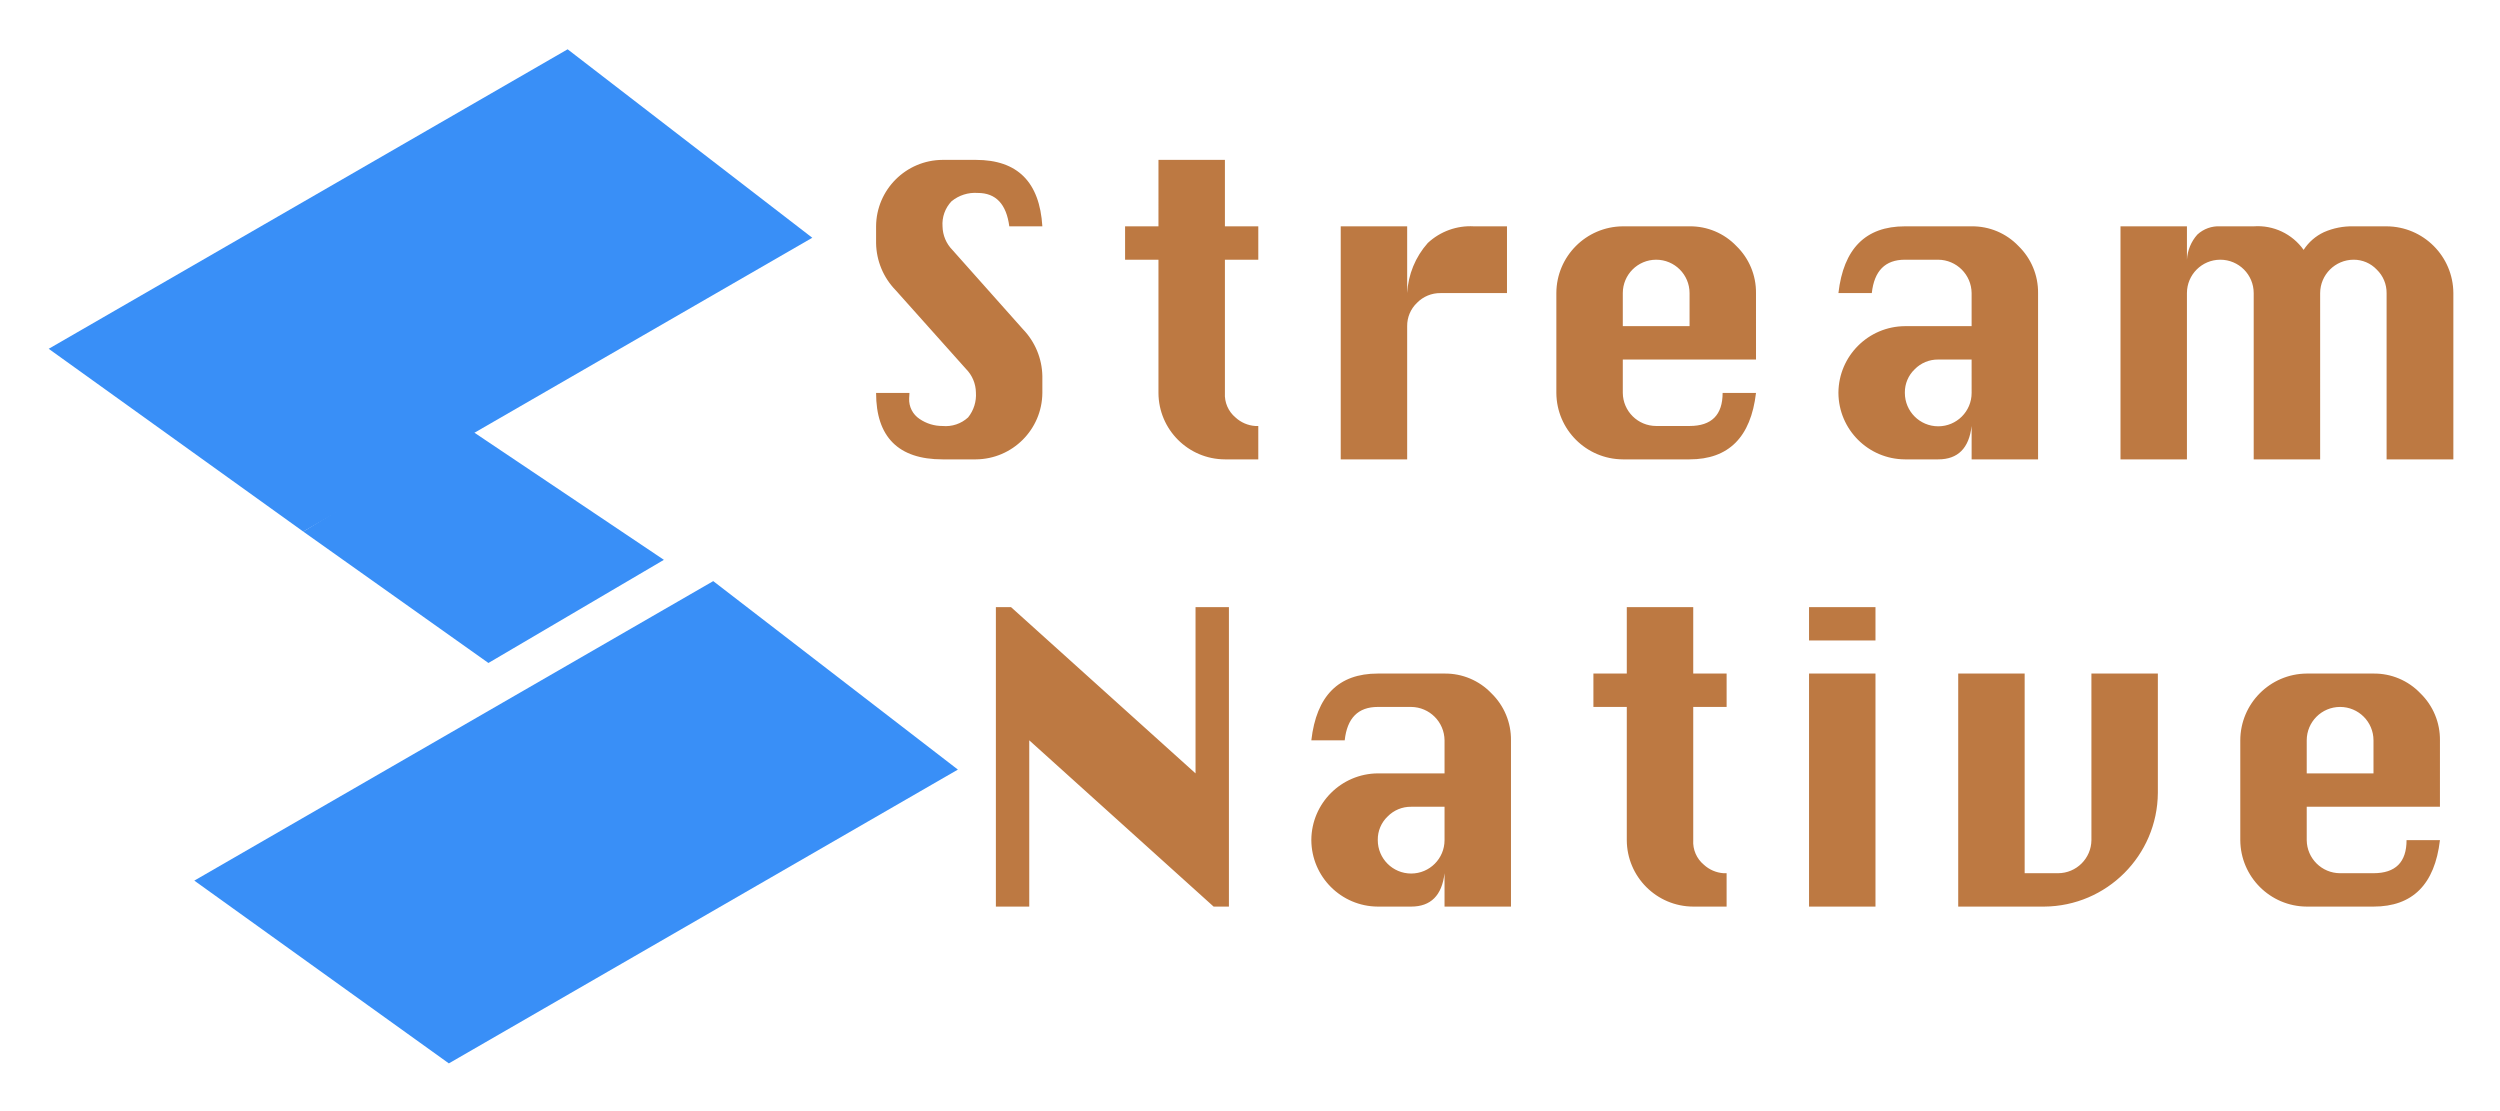
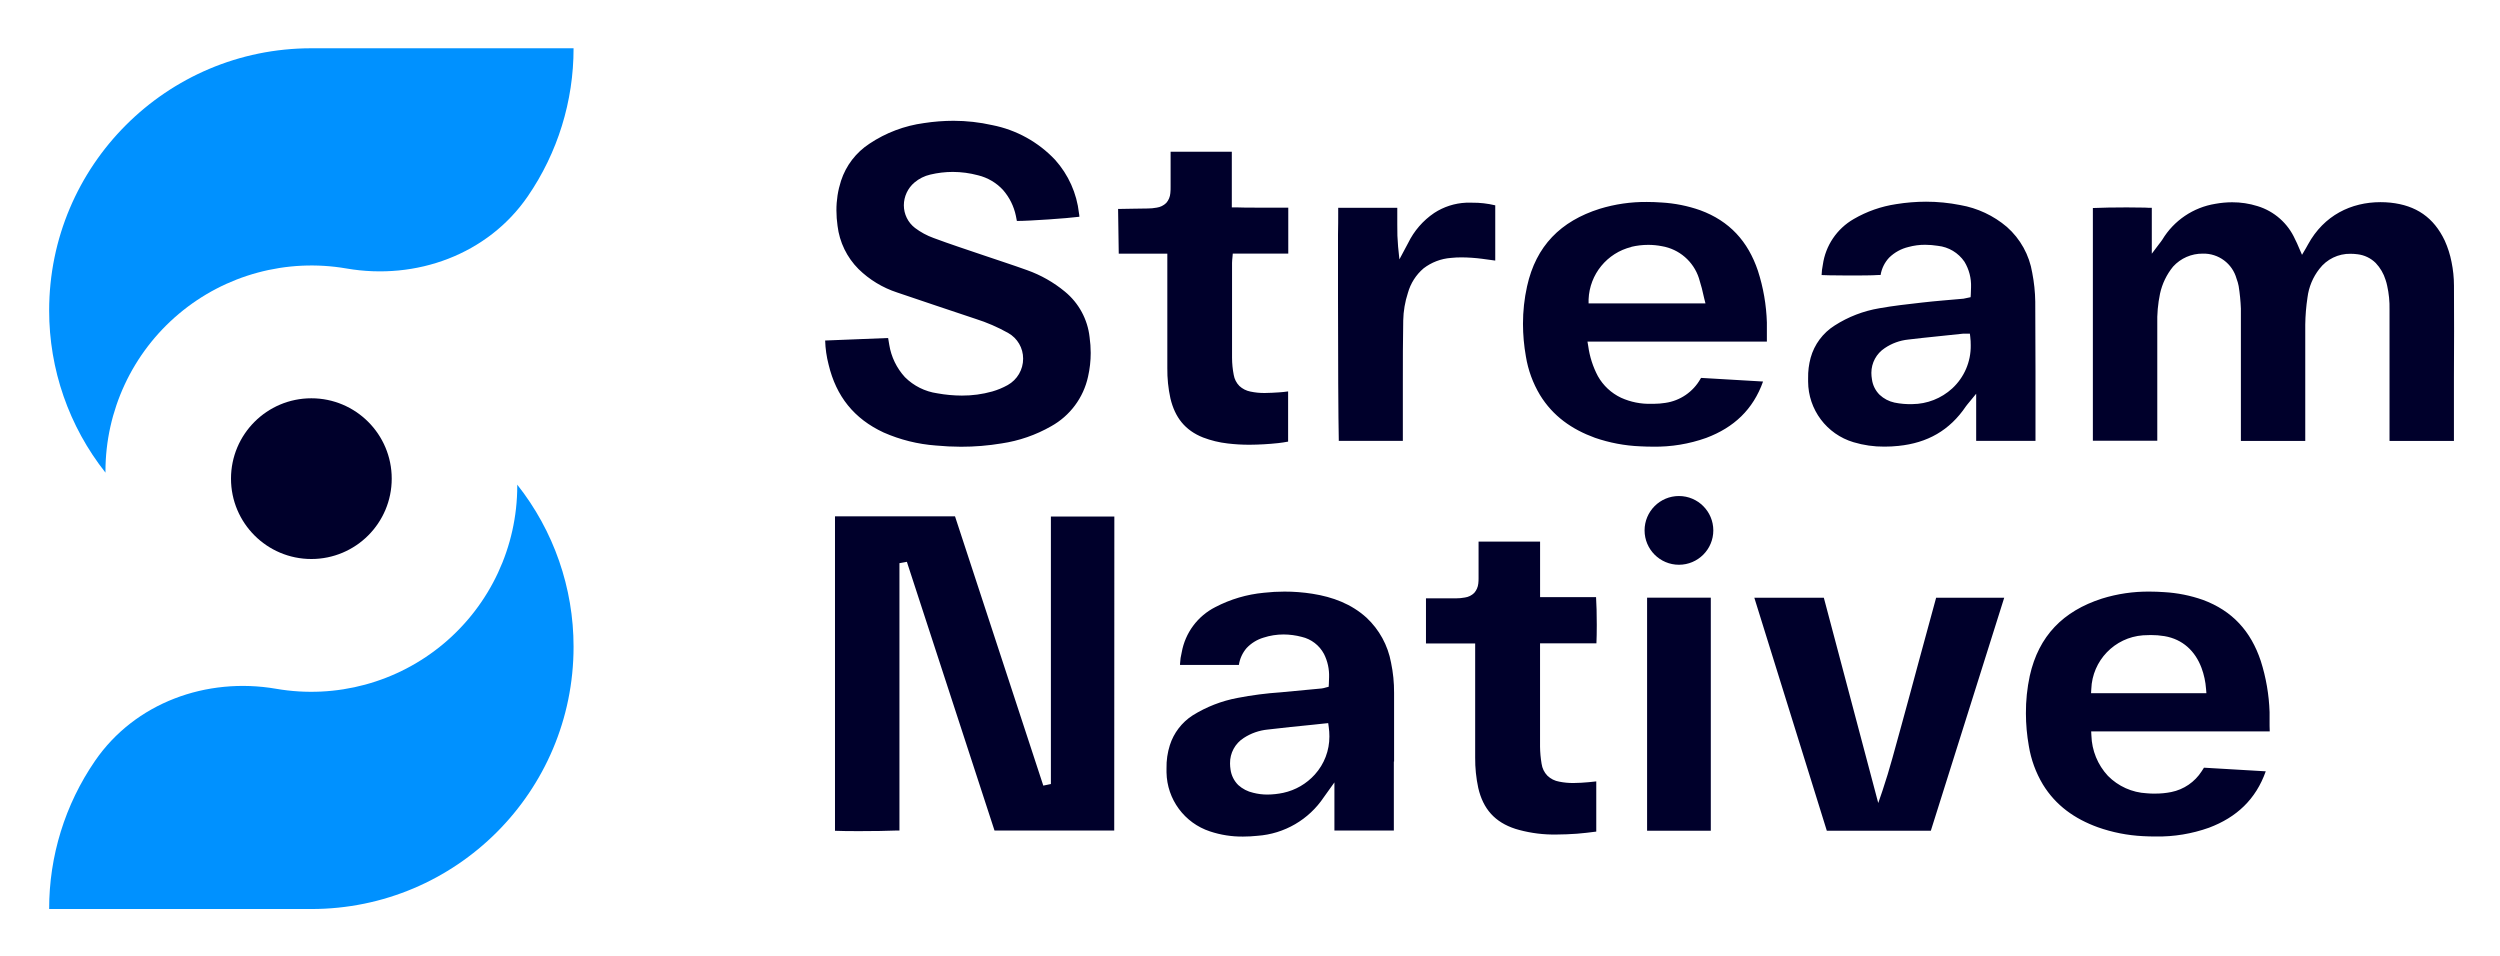
- <svg xmlns="http://www.w3.org/2000/svg" role="img" viewBox="13.48 11.48 313.04 139.04">
+ <svg xmlns="http://www.w3.org/2000/svg" role="img" viewBox="0.05 2.05 647.40 247.40">
  <defs>
-     <style>.cls-1{isolation:isolate}.cls-2{fill:#bd7942}.cls-3{fill:#398ff7;fill-rule:evenodd}</style>
+     <style>.cls-1{fill:#00002b}</style>
  </defs>
-   <g id="双排">
-     <g id="Stream" class="cls-1">
-       <g class="cls-1">
-         <path d="M144 39.82h-4.14q-.548-4.179-3.946-4.18a4.632 4.632 0 0 0-3.3 1.055 4.132 4.132 0 0 0-1.114 3.145 4.314 4.314 0 0 0 1.23 2.93l8.829 9.921a8.687 8.687 0 0 1 2.441 5.88v2.109a8.386 8.386 0 0 1-8.32 8.32h-4.18q-4.141 0-6.23-2.09-2.09-2.09-2.09-6.23h4.18a7.63 7.63 0 0 0-.04.683 2.908 2.908 0 0 0 1.309 2.578 5.04 5.04 0 0 0 2.871.88 4.152 4.152 0 0 0 3.203-1.075 4.495 4.495 0 0 0 .977-3.125 4.267 4.267 0 0 0-1.23-2.93l-8.829-9.882a8.636 8.636 0 0 1-2.441-5.88V39.82a8.37 8.37 0 0 1 8.32-8.32h4.18q7.812 0 8.32 8.32zm14.539-8.32h8.32v8.32h4.18V44h-4.18v16.68a3.71 3.71 0 0 0 1.328 3.076 4.059 4.059 0 0 0 2.461 1.064h.39V69h-4.18a8.352 8.352 0 0 1-8.32-8.32V44h-4.18v-4.18h4.18zM189.68 69h-8.32V39.82h8.32v8.36a10.275 10.275 0 0 1 2.578-6.27 7.81 7.81 0 0 1 5.781-2.09h4.14v8.36h-8.32a4.04 4.04 0 0 0-2.949 1.22 3.968 3.968 0 0 0-1.23 2.92zm43.68-12.5h-16.68v4.18a4.185 4.185 0 0 0 4.18 4.14h4.18q4.139 0 4.14-4.14h4.18q-.98 8.32-8.32 8.32h-8.36a8.37 8.37 0 0 1-8.32-8.32v-12.5a8.386 8.386 0 0 1 8.32-8.36h8.36a7.978 7.978 0 0 1 5.868 2.471 8.078 8.078 0 0 1 2.451 5.889zm-16.68-4.18h8.36v-4.14a4.18 4.18 0 0 0-8.36 0zm43.678 0v-4.14a4.218 4.218 0 0 0-4.18-4.18H252q-3.691 0-4.14 4.18h-4.18q.956-8.36 8.32-8.36h8.36a7.975 7.975 0 0 1 5.869 2.471 8.074 8.074 0 0 1 2.45 5.889V69h-8.32v-4.18q-.487 4.18-4.18 4.18H252a8.37 8.37 0 0 1-8.32-8.32v-.04a8.386 8.386 0 0 1 8.32-8.32zm0 4.18h-4.18a4.04 4.04 0 0 0-2.949 1.22 3.968 3.968 0 0 0-1.23 2.92v.04a4.18 4.18 0 0 0 8.36 0zM303.999 69h-8.32V48.18a4.18 4.18 0 0 0-8.36 0V69H279V39.82h8.32V44a5.166 5.166 0 0 1 1.3-3.145 3.913 3.913 0 0 1 2.88-1.035h4.18a7.037 7.037 0 0 1 6.25 2.95 6.09 6.09 0 0 1 2.539-2.217 8.675 8.675 0 0 1 3.71-.733h4.141a8.403 8.403 0 0 1 8.36 8.36V69h-8.36V48.18a4.033 4.033 0 0 0-1.23-2.94 3.962 3.962 0 0 0-2.91-1.24 4.201 4.201 0 0 0-4.18 4.18z" class="cls-2" />
-       </g>
-     </g>
-     <g id="Native" class="cls-1">
-       <g class="cls-1">
-         <path d="M138.18 125V87.5h1.894l23.106 20.82V87.5h4.18V125h-1.915l-23.086-20.82V125zm56.18-16.68v-4.14a4.218 4.218 0 0 0-4.18-4.18H186q-3.691 0-4.14 4.18h-4.18q.956-8.36 8.32-8.36h8.36a7.976 7.976 0 0 1 5.869 2.471 8.074 8.074 0 0 1 2.45 5.889V125h-8.32v-4.18q-.489 4.18-4.18 4.18H186a8.37 8.37 0 0 1-8.32-8.32v-.04a8.386 8.386 0 0 1 8.32-8.32zm0 4.18h-4.18a4.04 4.04 0 0 0-2.95 1.22 3.968 3.968 0 0 0-1.23 2.92v.04a4.18 4.18 0 0 0 8.36 0zm22.82-25h8.32v8.32h4.18V100h-4.18v16.68a3.708 3.708 0 0 0 1.328 3.076 4.056 4.056 0 0 0 2.461 1.064h.39V125H225.5a8.352 8.352 0 0 1-8.32-8.32V100H213v-4.18h4.18zM240 91.68V87.5h8.32v4.18zm0 33.32V95.82h8.32V125zm35.358-29.18h8.32v14.942A14.338 14.338 0 0 1 269.44 125h-10.76V95.82H267v25h4.18a4.185 4.185 0 0 0 4.18-4.14zm43.641 16.68h-16.68v4.18a4.185 4.185 0 0 0 4.18 4.14h4.18q4.14 0 4.14-4.14H319q-.977 8.32-8.32 8.32h-8.36a8.37 8.37 0 0 1-8.32-8.32v-12.5a8.386 8.386 0 0 1 8.32-8.36h8.36a7.975 7.975 0 0 1 5.869 2.471A8.074 8.074 0 0 1 319 104.18zm-16.68-4.18h8.36v-4.14a4.18 4.18 0 0 0-8.36 0z" class="cls-2" />
-       </g>
-     </g>
-     <g id="编组">
-       <path id="矩形" d="M69.683 144.633l63.739-36.788-30.634-23.6-64.978 37.503 31.873 22.885z" class="cls-3" />
-       <path d="M51.451 78.04l63.739-36.788-30.634-23.6-64.978 37.503L51.451 78.04z" class="cls-3" />
-       <path d="M72.387 65.328L96.609 81.58 74.638 94.496 51.451 78.04l20.936-12.712z" class="cls-3" />
-     </g>
-   </g>
+   <path d="M288.62 135.81h-16.43v69.27l-.8.17-1.17.24-.28-.86q-11.29-34.44-22.58-68.87h-31.08v81.43c1.34.06 3.65.09 6.15.09 3.64 0 7.7-.06 9.89-.16h.65v-69.23l.83-.15 1.1-.2.27.85 22.42 68.74h31c.02-27.13.02-54.19.03-81.32zM635.53 76a30.61 30.61 0 0 0-.63-6.11 25.12 25.12 0 0 0-1.76-5.53c-2.85-6-7.42-9.13-14.06-9.83a24.71 24.71 0 0 0-2.57-.13c-7.55 0-14.63 3.37-18.77 10.94-.17.31-.33.57-.56 1l-1 1.7-.79-1.82c-.38-.89-.66-1.56-1-2.19a15.65 15.65 0 0 0-9.72-8.6 21.72 21.72 0 0 0-6.59-1 24.68 24.68 0 0 0-4.34.4A19.71 19.71 0 0 0 560 64.12c-.25.4-.49.67-.89 1.2l-1.83 2.43V55.87c-.47 0-1.09 0-1.8-.06-1.33 0-3-.05-4.71-.05-3.2 0-6.6.06-8.4.15h-.35v60.28h16.68v-30.1a34.42 34.42 0 0 1 .71-8 16.69 16.69 0 0 1 3.38-7 10.25 10.25 0 0 1 7.71-3.36 8.83 8.83 0 0 1 8.73 6.5 11.08 11.08 0 0 1 .54 1.89 49.15 49.15 0 0 1 .58 5.84v34.28h16.67v-.64-15.64-13.84a51.84 51.84 0 0 1 .58-7.06 15 15 0 0 1 3.07-7.37 9.92 9.92 0 0 1 8.08-3.92 13.8 13.8 0 0 1 1.79.12 8 8 0 0 1 4.73 2.27 11.12 11.12 0 0 1 2.55 4.37c.18.53.3 1 .41 1.51a25.54 25.54 0 0 1 .61 6.17v34.03h16.68V99.76c.05-7.95.05-15.87.01-23.76zm-406.65 38.05a41 41 0 0 0 13.52 3.37q3.27.31 6.52.32a63.9 63.9 0 0 0 10.49-.86 36.73 36.73 0 0 0 12.85-4.45 19.41 19.41 0 0 0 9.55-12.84 27.72 27.72 0 0 0 .69-6.14 29.71 29.71 0 0 0-.29-4.09 17.76 17.76 0 0 0-6.39-11.79A32.44 32.44 0 0 0 266 72c-3.73-1.35-7.53-2.56-11.32-3.86-4.28-1.46-8.6-2.86-12.87-4.46a18.25 18.25 0 0 1-4.81-2.6 7.4 7.4 0 0 1-2.89-5.88 7.77 7.77 0 0 1 2.75-5.89 9.69 9.69 0 0 1 4.1-2.05 25.17 25.17 0 0 1 5.83-.69 25.53 25.53 0 0 1 6.53.87 13 13 0 0 1 6.47 3.8 14.79 14.79 0 0 1 3.33 6.69c.1.47.18.9.26 1.34 3.27 0 13.07-.68 16.19-1.09 0-.31-.06-.63-.11-.93a24.76 24.76 0 0 0-6.17-13.8 30.42 30.42 0 0 0-16.29-9 45.82 45.82 0 0 0-10-1.12 50.87 50.87 0 0 0-7.66.59 33.46 33.46 0 0 0-14.12 5.33 18.22 18.22 0 0 0-7.38 9.62 24.57 24.57 0 0 0-1.19 7.67 28.83 28.83 0 0 0 .29 4 19.06 19.06 0 0 0 5.43 11.18 25.68 25.68 0 0 0 10 6.07c6.74 2.32 13.53 4.54 20.31 6.83a44.8 44.8 0 0 1 8.45 3.66 7.59 7.59 0 0 1 3.87 6.65 7.81 7.81 0 0 1-4 6.84 19.12 19.12 0 0 1-4 1.66 28.68 28.68 0 0 1-7.86 1.06 36.15 36.15 0 0 1-6.38-.59 14.82 14.82 0 0 1-8.37-4.18 16.24 16.24 0 0 1-4.06-8.39c-.11-.58-.2-1.15-.29-1.75l-16.31.65a28.31 28.31 0 0 0 .9 6.26c1.96 8.18 6.58 14 14.25 17.56zM395.5 76.19a44.68 44.68 0 0 0-1.06 9.73 49 49 0 0 0 .75 8.41 28.25 28.25 0 0 0 3.65 10c3.34 5.46 8.23 8.9 14.24 11.09a41.08 41.08 0 0 0 11.73 2.21q1.67.09 3.3.09a39.12 39.12 0 0 0 13.78-2.27c7.16-2.69 12.14-7.34 14.72-14.6l-16.05-.94-.16.25a12.47 12.47 0 0 1-9.09 6.22 19.53 19.53 0 0 1-2.94.24h-.65a17.75 17.75 0 0 1-7.88-1.57 13.5 13.5 0 0 1-6-5.59 23.25 23.25 0 0 1-2.5-7.77l-.2-1.18h46.46V87.7v-2.15a48.41 48.41 0 0 0-2.32-13.38c-2.57-7.63-7.36-12.89-14.95-15.68a36.45 36.45 0 0 0-10-2c-1.27-.09-2.54-.14-3.8-.14a40.48 40.48 0 0 0-12.22 1.77c-10.12 3.21-16.49 9.6-18.81 20.07zm27-10.22a19.06 19.06 0 0 1 4.38-.51 18.25 18.25 0 0 1 3.52.34 12.23 12.23 0 0 1 9.6 8.28 52.35 52.35 0 0 1 1.38 5.28l.32 1.26h-30.27v-1.05A14.57 14.57 0 0 1 422.52 66zm165.28 122.66v-2.18a49 49 0 0 0-2.28-13.24c-2.56-7.7-7.36-13-15-15.82a36.36 36.36 0 0 0-10-2c-1.27-.09-2.53-.14-3.79-.14a40.21 40.21 0 0 0-12.37 1.82c-10 3.23-16.35 9.63-18.66 20a45 45 0 0 0-1 9.71 49 49 0 0 0 .75 8.42 28.3 28.3 0 0 0 3.65 10c3.34 5.45 8.23 8.9 14.24 11.08a41.21 41.21 0 0 0 11.68 2.3c1.1.06 2.2.09 3.29.09a39.22 39.22 0 0 0 13.79-2.27c7.16-2.69 12.14-7.35 14.71-14.61l-16-.94-.59.92a12.22 12.22 0 0 1-7.89 5.39 20.71 20.71 0 0 1-4.19.4c-.71 0-1.42 0-2.13-.08a15.23 15.23 0 0 1-10.08-4.52 16 16 0 0 1-4.27-10.44l-.06-1.07h46.24c-.05-.98-.04-1.92-.04-2.82zm-17.42-7.07h-28.81l.06-1.06A14.47 14.47 0 0 1 555 166.57c.66 0 1.33-.07 2-.07a21 21 0 0 1 3.54.28c4.76.8 8 3.89 9.62 8.24a19.77 19.77 0 0 1 1.17 5.44l.09 1.1zm-90.31-64.99a27.15 27.15 0 0 0 8 1.14 34 34 0 0 0 3.62-.19c7.49-.76 13.26-4 17.48-10.26.26-.37.49-.6.85-1.06l1.8-2.19v12.2h15.36v-18q0-9-.06-18.06a42 42 0 0 0-.78-7.45 20.2 20.2 0 0 0-6.56-11.88 25.35 25.35 0 0 0-12.09-5.67 45.7 45.7 0 0 0-8.85-.87 49.24 49.24 0 0 0-7.73.63 31 31 0 0 0-11 3.86 16.26 16.26 0 0 0-8 11.85 15.16 15.16 0 0 0-.32 2.66h.1c.47 0 1.07.05 1.76.06 1.39 0 3.14.05 4.93.05 3.05 0 6.24 0 8-.13h.49a8.63 8.63 0 0 1 2.21-4.49 10.68 10.68 0 0 1 5-2.76 16.09 16.09 0 0 1 4.35-.57 21.24 21.24 0 0 1 3.28.27 9.55 9.55 0 0 1 6.87 4.11 11.88 11.88 0 0 1 1.71 6.62q0 .9-.06 1.8l-.05.77-.75.16a10 10 0 0 1-1.1.23c-3.6.33-7.18.59-10.73 1-3.73.42-7.43.83-11.07 1.48a30.92 30.92 0 0 0-11.55 4.46 14.45 14.45 0 0 0-6.23 8.37 18.92 18.92 0 0 0-.65 5.28v.87a16.45 16.45 0 0 0 11.77 15.71zm8.07-24.37a13.26 13.26 0 0 1 6.1-2.22c4.76-.58 9.53-1 14.27-1.53h1.68l.1.85a16.14 16.14 0 0 1 .12 2.17 14.89 14.89 0 0 1-4.79 11.17 15.46 15.46 0 0 1-10.34 4.06 20 20 0 0 1-4.63-.4 8.13 8.13 0 0 1-3.82-2 6.93 6.93 0 0 1-2-4 10.23 10.23 0 0 1-.15-1.71 7.66 7.66 0 0 1 3.46-6.39zM361.06 199.25v-17.76a36.94 36.94 0 0 0-.79-7.87 21.14 21.14 0 0 0-6.35-11.62c-3.95-3.57-8.71-5.35-14-6.19a46.5 46.5 0 0 0-7.25-.56 47.57 47.57 0 0 0-5.32.3 34.09 34.09 0 0 0-12.59 3.72 16.35 16.35 0 0 0-8.69 11.7 14.89 14.89 0 0 0-.44 3v.27h15.24a8.67 8.67 0 0 1 2-4.37 9.92 9.92 0 0 1 4.35-2.69 16.8 16.8 0 0 1 5.22-.83 18.76 18.76 0 0 1 4.69.62 8.77 8.77 0 0 1 5.78 4.43 12.43 12.43 0 0 1 1.32 6q0 .87-.06 1.77l-.05.73-.72.18a6.33 6.33 0 0 1-1.07.25l-10.61 1a90.92 90.92 0 0 0-11.17 1.45 33.65 33.65 0 0 0-11.7 4.56A14.39 14.39 0 0 0 303 195a18.68 18.68 0 0 0-.87 6v1.07a16.39 16.39 0 0 0 11.26 15.28 26.18 26.18 0 0 0 8.55 1.34 36.15 36.15 0 0 0 3.73-.2 22.59 22.59 0 0 0 17.2-10l.93-1.3 1.81-2.53V217.13H361v-17.88zm-20.52 3.37a15.35 15.35 0 0 1-8.17 4.74 20.72 20.72 0 0 1-4.08.45 14.65 14.65 0 0 1-3.7-.46 8.53 8.53 0 0 1-3.88-2 7 7 0 0 1-2-4 11.28 11.28 0 0 1-.13-1.62 7.67 7.67 0 0 1 3.54-6.57 13.85 13.85 0 0 1 6.26-2.19c3.88-.48 7.76-.84 11.62-1.24l3-.32 1-.1.14 1a17.35 17.35 0 0 1 .17 2.46 14.61 14.61 0 0 1-3.77 9.85zM497 173.11c-1.53 5.6-3 11.23-4.57 16.84s-3 11.26-4.89 16.85l-1.1 3.2-.86-3.25q-6.61-25-13.23-49.91h-18q9.4 30.24 18.77 60.33h26.94q9.49-30.12 19-60.33h-17.63c-1.5 5.45-2.98 10.86-4.43 16.27zM303.12 52.09a4.33 4.33 0 0 1-1.06 2.52 4.45 4.45 0 0 1-2.46 1.21 12.78 12.78 0 0 1-2.38.22c-2.5 0-5 .11-7.49.12h-.14l.17 11.58h12.58V97.36a34.87 34.87 0 0 0 .8 7.85c1.17 4.91 3.77 8.28 8.48 10.14a26.23 26.23 0 0 0 6.34 1.54 46.64 46.64 0 0 0 5.67.33 73.91 73.91 0 0 0 7.4-.42c.85-.08 1.72-.24 2.59-.39v-13c-.75.1-1.49.2-2.26.24-1.23.07-2.5.17-3.79.17a17 17 0 0 1-3.72-.37A5.81 5.81 0 0 1 321 102a5.35 5.35 0 0 1-1.46-2.85 23.62 23.62 0 0 1-.44-4.44v-12.3-12.29c0-.52.07-1 .11-1.47l.08-.93h14.37v-11.9h-8.48c-1.7 0-3.41 0-5.14-.07h-1v-14.4h-15.85v9a13.52 13.52 0 0 1-.07 1.74zm100.72 152.38a5.84 5.84 0 0 1-3.08-1.55 5.51 5.51 0 0 1-1.5-3.09 28.37 28.37 0 0 1-.4-4.42v-11.63-12.51-2.63h14.6c.06-1.23.09-2.95.09-4.75 0-2.7-.07-5.56-.18-7.07v-.13h-14.5v-1-4.83-2.8-2.55-2.11-1.09h-15.93v9.44a10.06 10.06 0 0 1-.07 1.42 4.35 4.35 0 0 1-1.06 2.43 4.31 4.31 0 0 1-2.39 1.18 12.72 12.72 0 0 1-2.42.22h-7.68v11.68h12.74v29.56a36.06 36.06 0 0 0 .8 7.85c1.26 5.45 4.3 8.88 9.62 10.6l1 .29a34.75 34.75 0 0 0 9.58 1.18c1.77 0 3.56-.09 5.36-.21 1.62-.11 3.27-.34 5-.55v-13c-.63.07-1.27.15-1.91.2-1.32.11-2.66.22-4 .22a17.93 17.93 0 0 1-3.67-.35zM368.7 71.54a13.31 13.31 0 0 1 7.07-2.7 25.82 25.82 0 0 1 2.77-.14 43.72 43.72 0 0 1 5.27.36c1.15.14 2.29.31 3.45.47V55.21h-.06a24.33 24.33 0 0 0-5.9-.67h-1.59a16.46 16.46 0 0 0-8.26 2.66 19.93 19.93 0 0 0-6.76 7.8q-.35.66-.69 1.29l-1.56 2.93-.34-3.3a55.06 55.06 0 0 1-.21-5.65V60v-2.68-1.45h-15.3v1.51c0 1.36 0 3.21-.05 5.41v16.44c0 14.85.08 31.87.2 36.65v.33h16.59v-9.6-5.58c0-5.33 0-10.67.1-16a24.62 24.62 0 0 1 1.21-7.13 12.93 12.93 0 0 1 4.06-6.36zm57.88 85.29v60.34h16.5v-60.34zm8.25-26.33a8.9 8.9 0 1 0 8.9 8.9 8.91 8.91 0 0 0-8.9-8.9z" class="cls-1" />
+   <path fill="#0091ff" d="M27.36 124.12a53.34 53.34 0 0 1 62.43-52.54c18 3.11 36.58-3.61 46.93-18.69a67.56 67.56 0 0 0 11.86-38.34h-67.9a67.9 67.9 0 0 0-67.9 67.9 67.57 67.57 0 0 0 14.59 42c0-.09-.01-.21-.01-.33zM134 127.88a53.34 53.34 0 0 1-62.43 52.54c-18-3.11-36.59 3.61-46.93 18.69a67.49 67.49 0 0 0-11.86 38.34h67.9a67.9 67.9 0 0 0 67.9-67.9 67.57 67.57 0 0 0-14.59-42c.01.09.01.21.01.33z" />
+   <circle cx="80.68" cy="126" r="20.81" class="cls-1" />
</svg>
